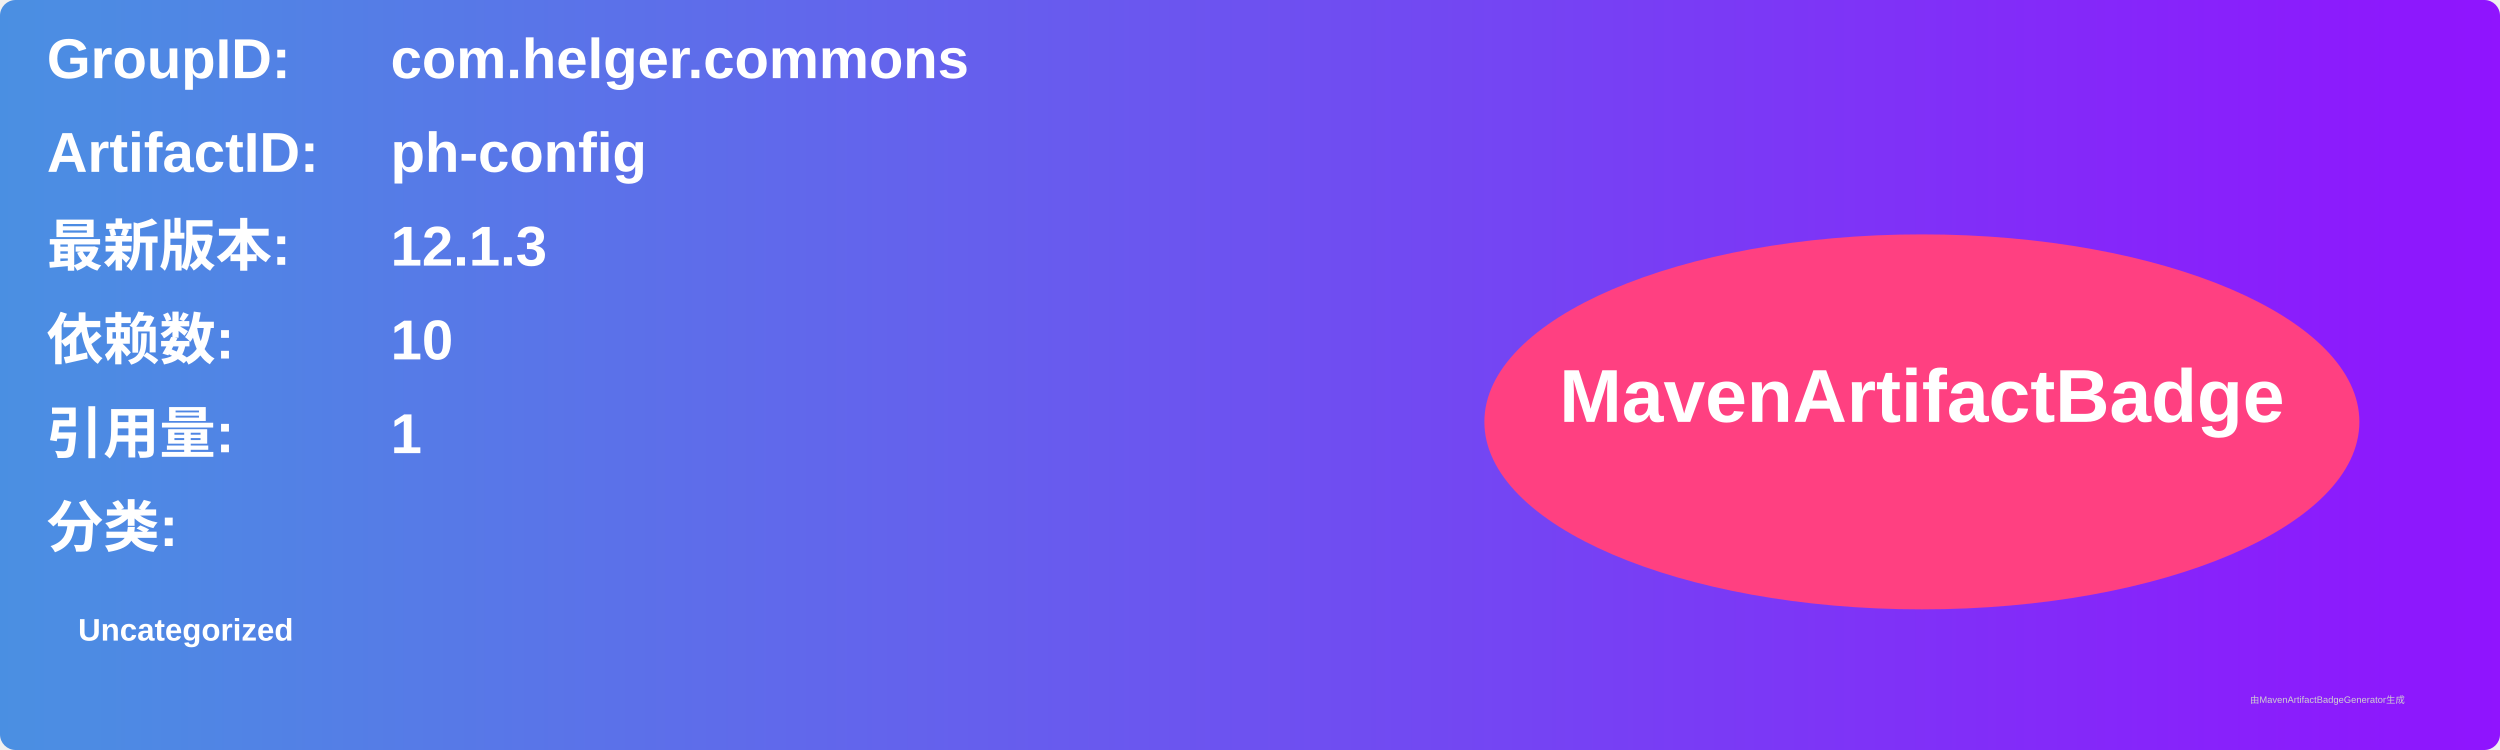
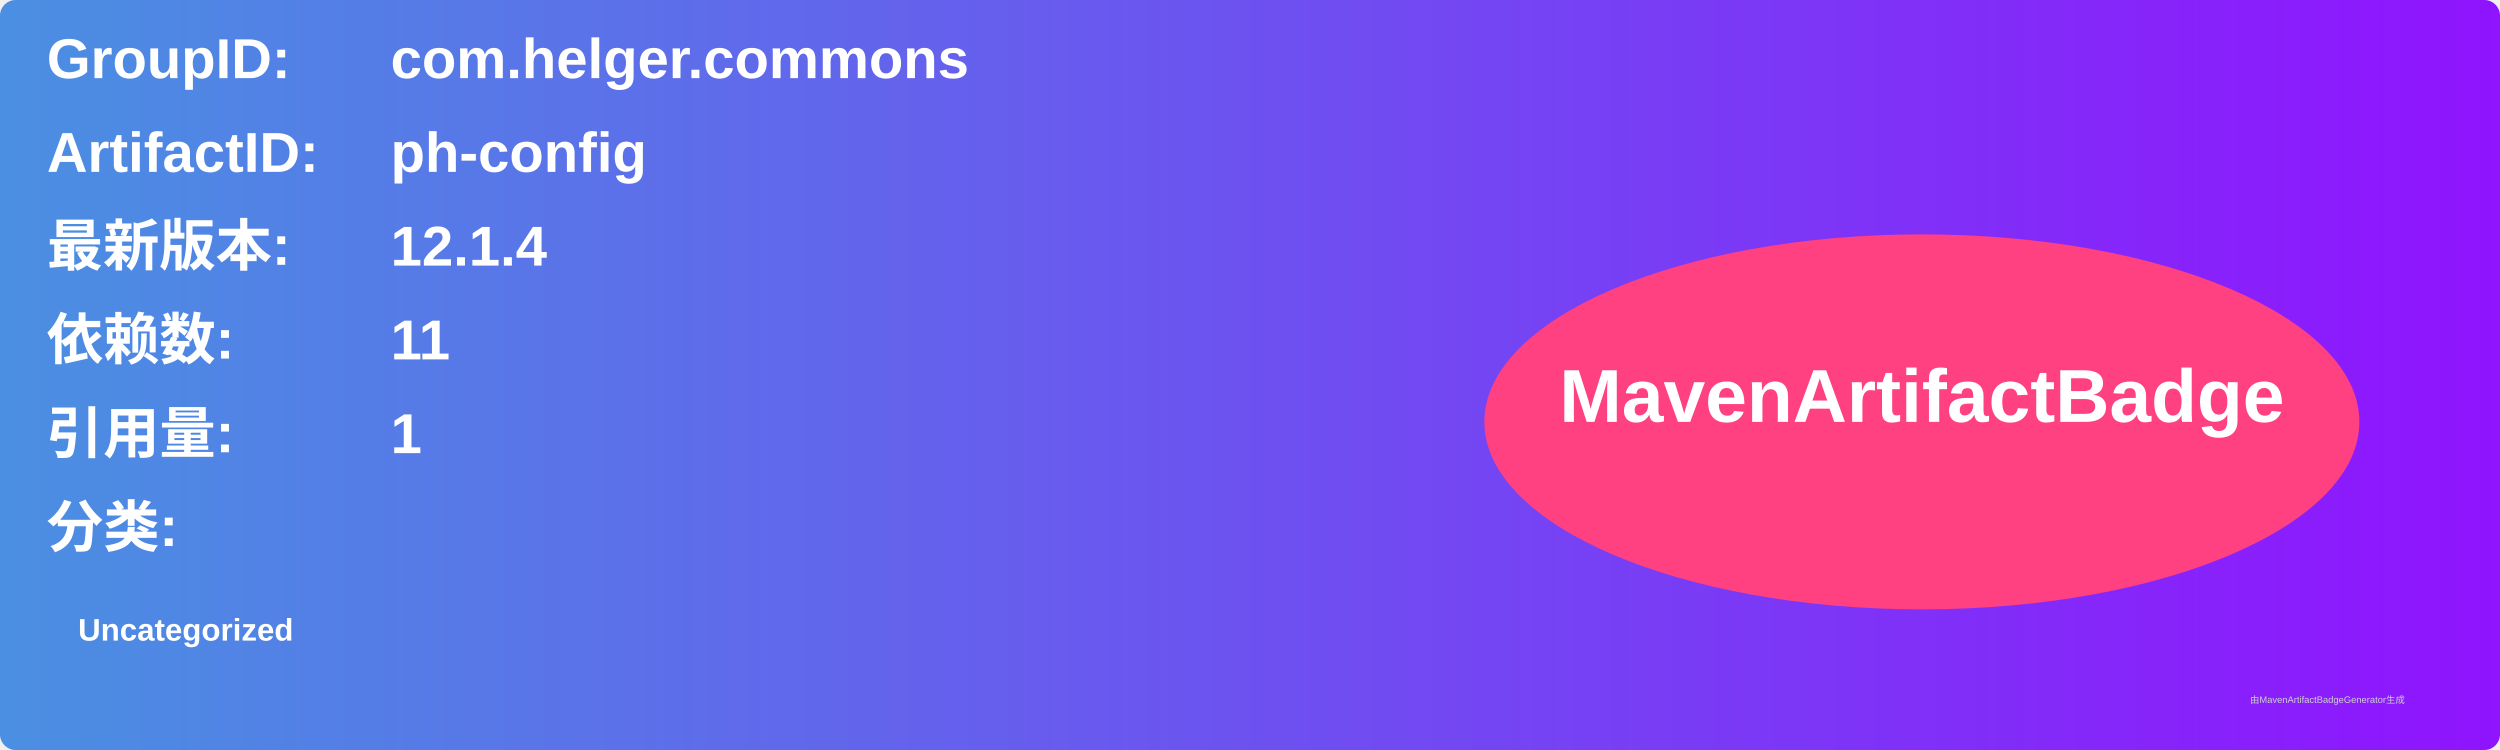
<svg xmlns="http://www.w3.org/2000/svg" width="800" height="240" viewBox="0 0 800 240">
  <linearGradient id="grad" x1="0%" y1="0%" x2="100%" y2="0%">
    <stop offset="0%" stop-color="#4a90e2" />
    <stop offset="100%" stop-color="#9013fe" />
  </linearGradient>
  <rect width="100%" height="100%" rx="5" ry="5" fill="url(#grad)" />
  <g transform="translate(15, 15)">
    <text x="0" y="10" font-family="Arial" font-size="18" fill="white" font-weight="bold" width="260">GroupID:</text>
    <text x="110" y="10" font-family="Arial" font-size="18" fill="white" font-weight="bold" width="460">com.helger.commons</text>
    <text x="0" y="40" font-family="Arial" font-size="18" fill="white" font-weight="bold" width="260">ArtifactID:</text>
    <text x="110" y="40" font-family="Arial" font-size="18" fill="white" font-weight="bold" width="460">ph-config</text>
    <text x="0" y="70" font-family="Arial" font-size="18" fill="white" font-weight="bold">最新版本:</text>
    <text x="110" y="70" font-family="Arial" font-size="18" fill="white" font-weight="bold">
-       <tspan font-weight="bold">12.1.3</tspan>
+       <tspan font-weight="bold">12.1.4</tspan>
    </text>
    <text x="0" y="100" font-family="Arial" font-size="18" fill="white" font-weight="bold">依赖数: </text>
    <text x="110" y="100" font-family="Arial" font-size="18" fill="white">
-       <tspan font-weight="bold">10</tspan>
+       <tspan font-weight="bold">11</tspan>
    </text>
    <text x="0" y="130" font-family="Arial" font-size="18" fill="white" font-weight="bold">引用量: </text>
    <text x="110" y="130" font-family="Arial" font-size="18" fill="white">
      <tspan font-weight="bold">1</tspan>
    </text>
    <text x="0" y="160" font-family="Arial" font-size="18" fill="white" font-weight="bold">分类:</text>
    <text x="10" y="190" font-family="Arial" font-size="10" fill="white">
      <tspan font-weight="bold">Uncategorized</tspan>
    </text>
    <ellipse cx="600" cy="120" rx="140" ry="60" fill="#ff4081" />
    <text x="600" y="120" text-anchor="middle" font-family="Arial" font-size="24" fill="white" font-weight="bold">MavenArtifactBadge</text>
  </g>
  <text x="720" y="225" font-family="Arial" font-size="3" fill="#d0d0d0">由MavenArtifactBadgeGenerator生成</text>
</svg>
